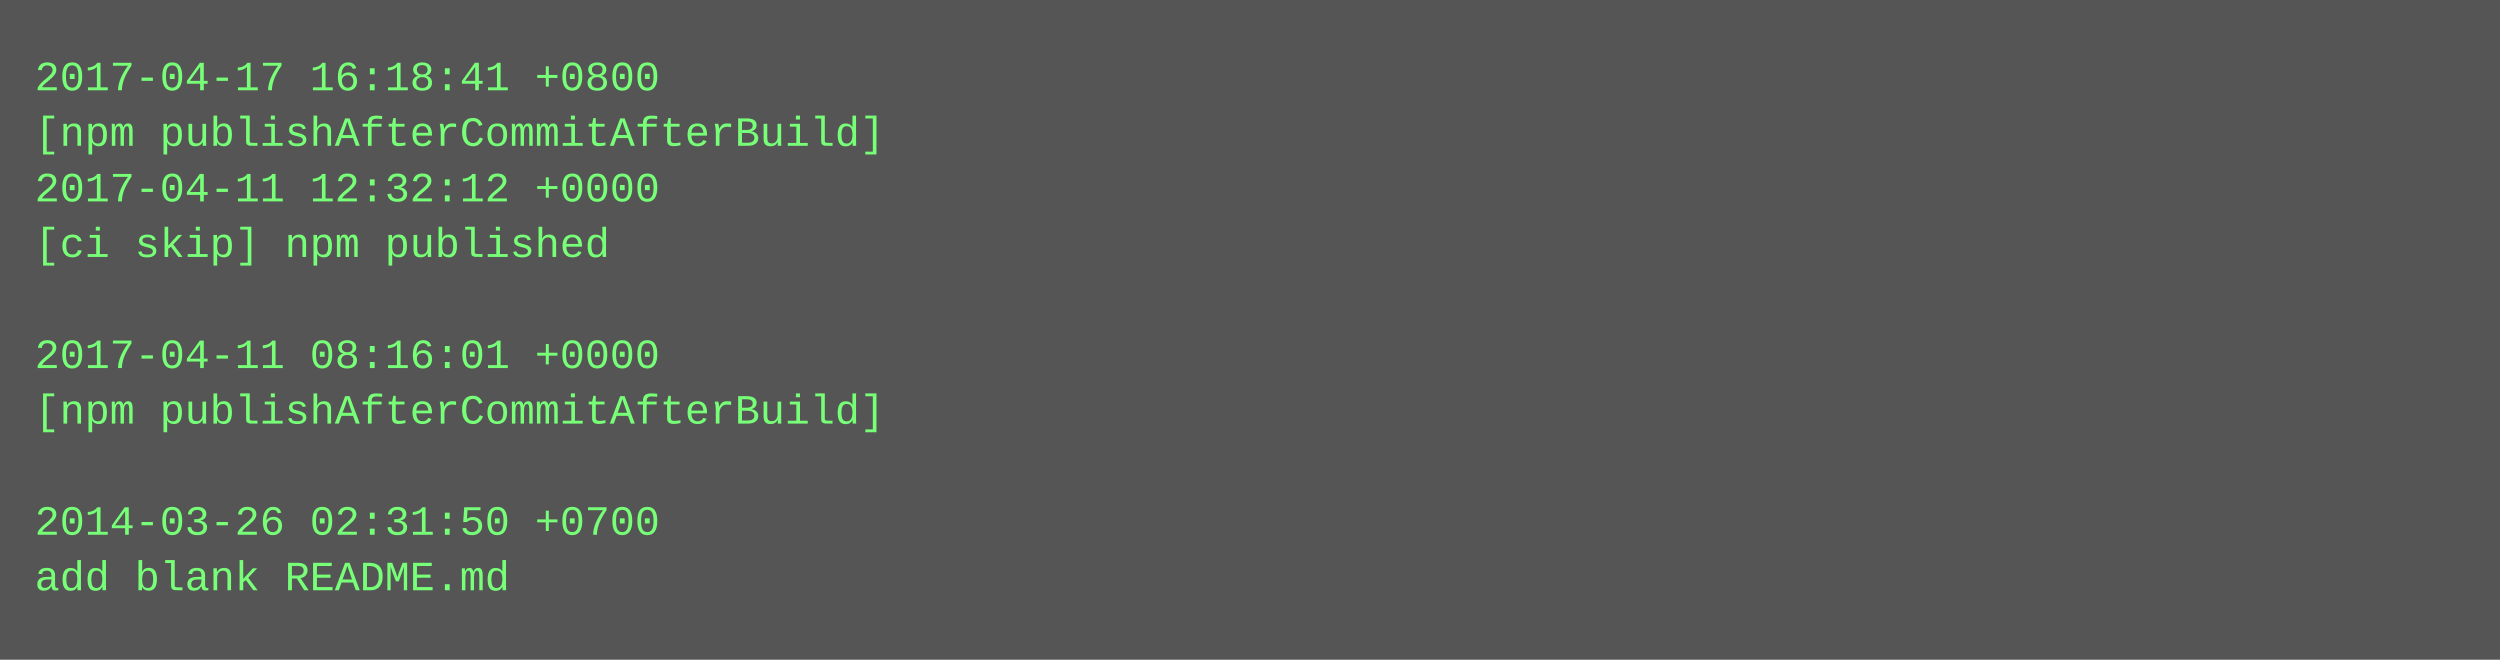
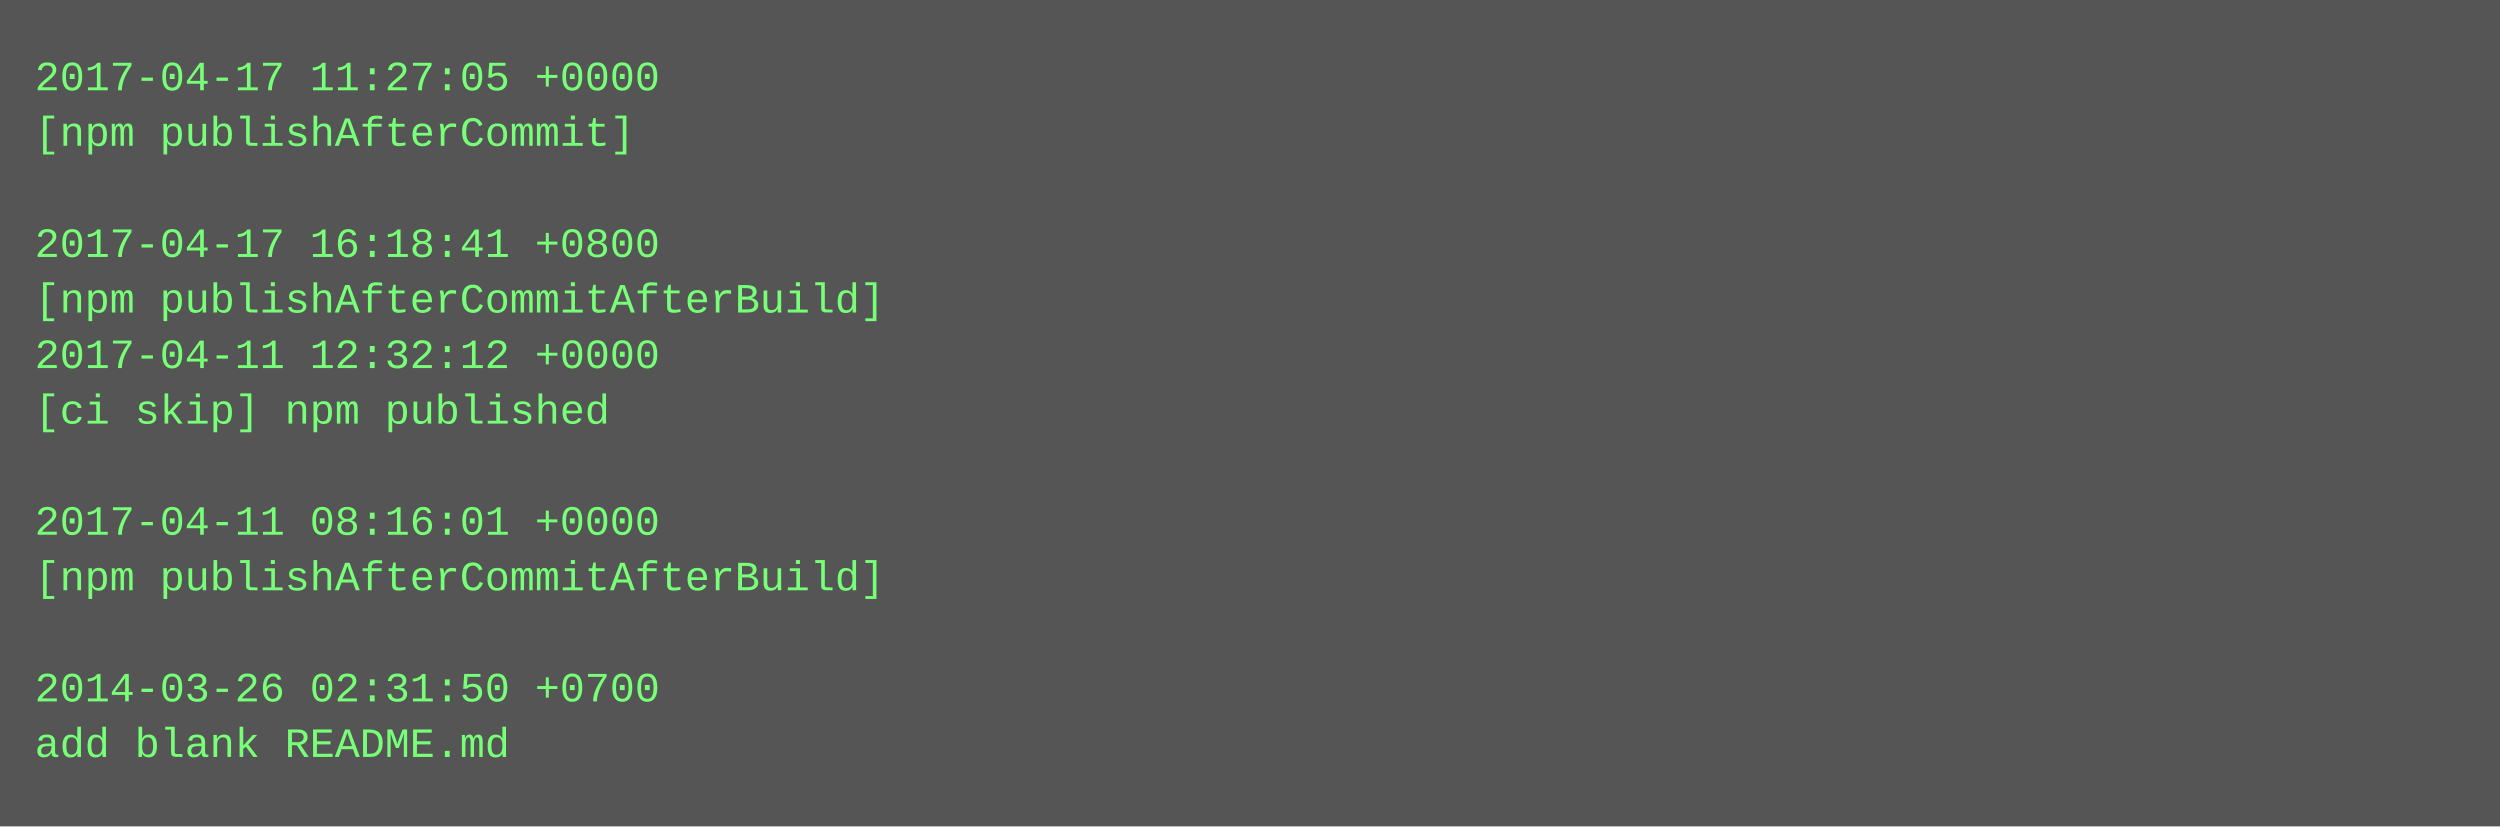
- <svg xmlns="http://www.w3.org/2000/svg" height="190" width="720">
-   <rect height="190" fill="#555" width="720" />
+ <svg xmlns="http://www.w3.org/2000/svg" height="238" width="720">
+   <rect height="238" fill="#555" width="720" />
  <text fill="#7f7" font-family="Courier New" font-size="12" xml:space="preserve">
-     <tspan x="10" y="26">2017-04-17 16:18:41 +0800</tspan>
-     <tspan x="10" y="42">[npm publishAfterCommitAfterBuild]</tspan>
-     <tspan x="10" y="58">2017-04-11 12:32:12 +0000</tspan>
-     <tspan x="10" y="74">[ci skip] npm published</tspan>
-     <tspan x="10" y="90" />
-     <tspan x="10" y="106">2017-04-11 08:16:01 +0000</tspan>
-     <tspan x="10" y="122">[npm publishAfterCommitAfterBuild]</tspan>
+     <tspan x="10" y="26">2017-04-17 11:27:05 +0000</tspan>
+     <tspan x="10" y="42">[npm publishAfterCommit]</tspan>
+     <tspan x="10" y="58" />
+     <tspan x="10" y="74">2017-04-17 16:18:41 +0800</tspan>
+     <tspan x="10" y="90">[npm publishAfterCommitAfterBuild]</tspan>
+     <tspan x="10" y="106">2017-04-11 12:32:12 +0000</tspan>
+     <tspan x="10" y="122">[ci skip] npm published</tspan>
    <tspan x="10" y="138" />
-     <tspan x="10" y="154">2014-03-26 02:31:50 +0700</tspan>
-     <tspan x="10" y="170">add blank README.md</tspan>
+     <tspan x="10" y="154">2017-04-11 08:16:01 +0000</tspan>
+     <tspan x="10" y="170">[npm publishAfterCommitAfterBuild]</tspan>
+     <tspan x="10" y="186" />
+     <tspan x="10" y="202">2014-03-26 02:31:50 +0700</tspan>
+     <tspan x="10" y="218">add blank README.md</tspan>
  </text>
</svg>
